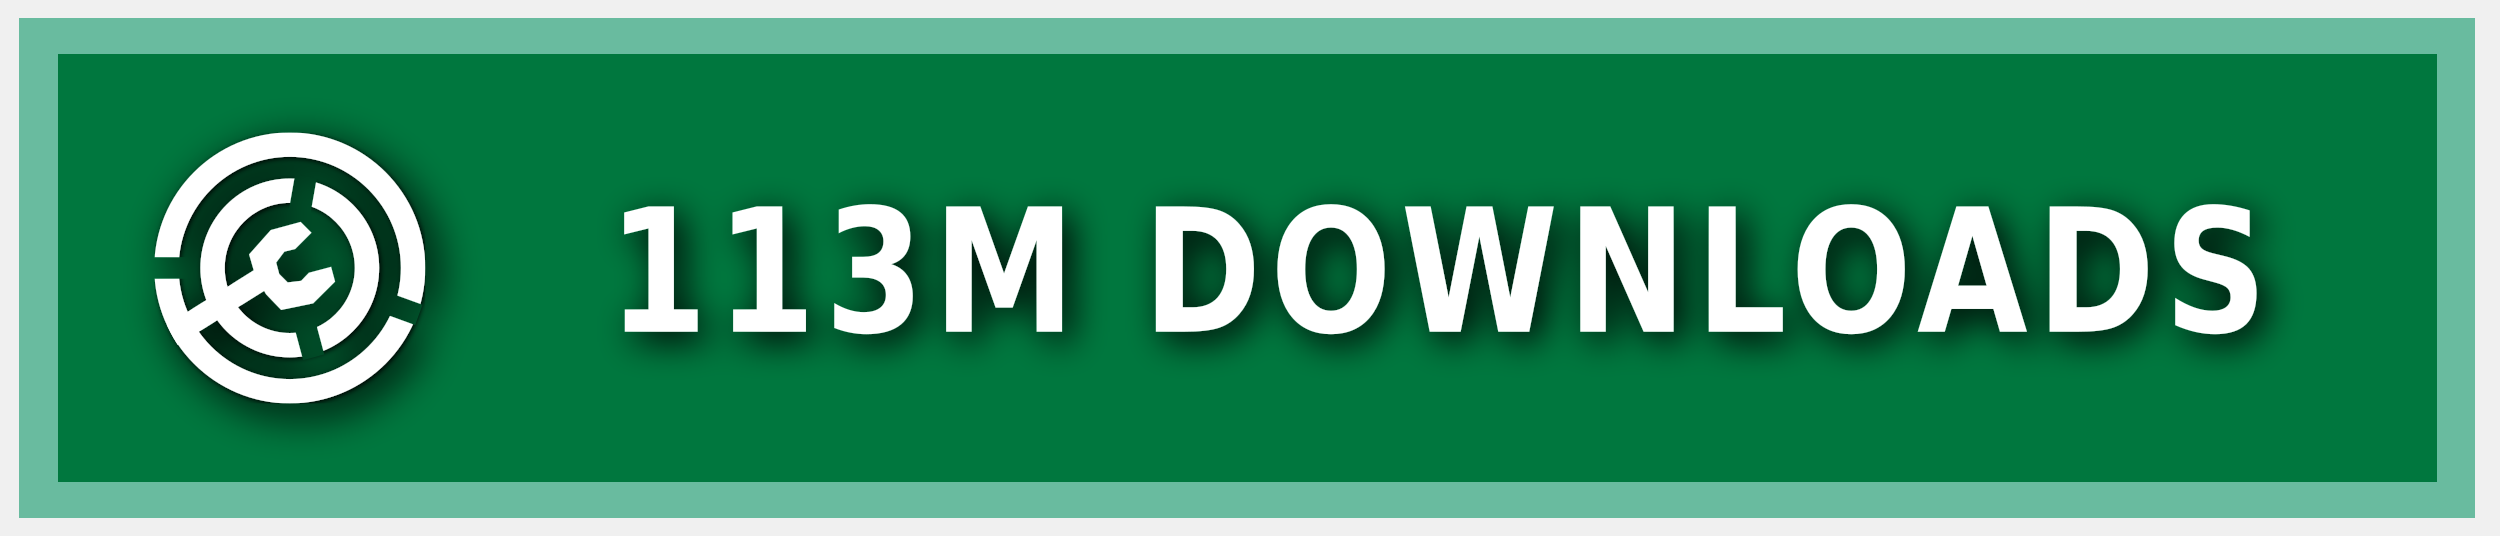
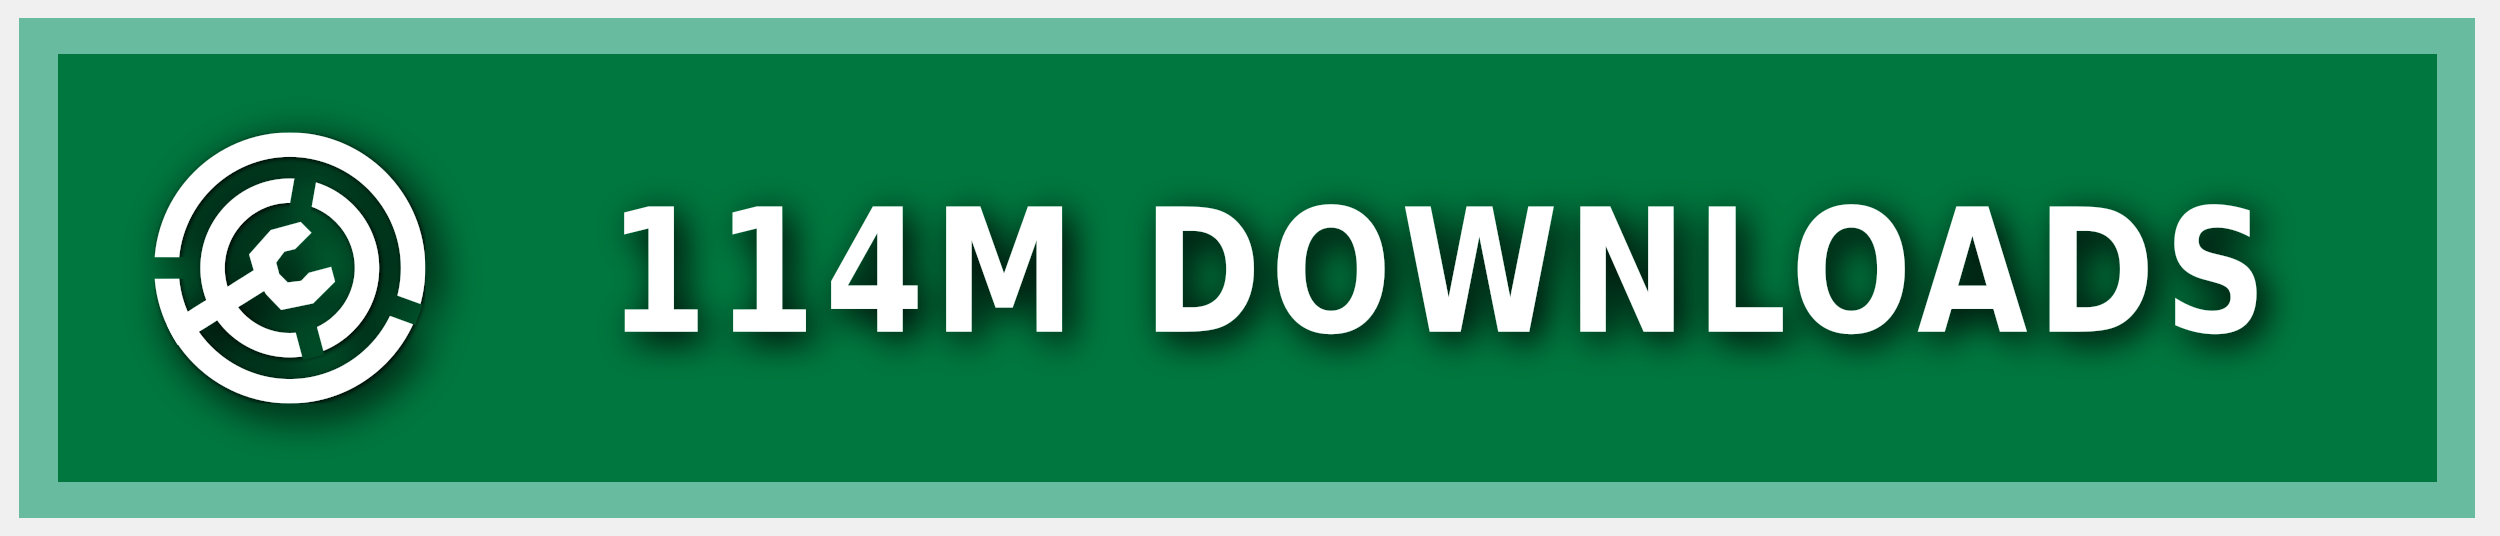
<svg xmlns="http://www.w3.org/2000/svg" xmlns:ns1="https://boxy-svg.com" width="140" height="30" role="img" aria-label="MODRINTH">
  <style> g:not(.noshadow) { filter: drop-shadow(0.5px 0.5px 1.0px black); } </style>
  <defs>
    <ns1:guide x="121.656" y="10.118" angle="90" />
    <ns1:guide x="127.198" y="17.628" angle="90" />
    <ns1:guide x="8.199" y="-3.08" angle="0" />
    <ns1:guide x="20.449" y="-4.101" angle="0" />
    <ns1:guide x="121.656" y="10.118" angle="90" />
    <ns1:guide x="127.198" y="17.628" angle="90" />
    <ns1:guide x="8.199" y="-3.08" angle="0" />
    <ns1:guide x="20.449" y="-4.101" angle="0" />
  </defs>
  <g class="noshadow" shape-rendering="crispEdges" style="" transform="matrix(1.074564, 0, 0, 1, 0, 0)">
    <rect x="1" y="1" width="128" height="28" style="fill: #00954E;" />
    <rect x="1" y="1" width="128" height="28" style="fill: rgba(0, 0, 0, 0.2);" />
    <rect x="2" y="2" width="126" height="26" style="fill: none; stroke-width:2px; stroke: rgba(211, 255, 255, 0.5);" />
  </g>
  <g fill-rule="evenodd" stroke-linejoin="round" stroke-miterlimit="1.5" clip-rule="evenodd" transform="matrix(1.2, 0, 0, 1.2, -1.2, -1.5)">
    <path fill="none" d="M 8.199 7.432 L 20.846 7.432 L 20.846 20.079 L 8.199 20.079 L 8.199 7.432 Z" style="" />
    <g clip-path="url(#a)" transform="matrix(0.126469, 0, 0, 0.126469, 8.198999, 7.431019)" style="">
      <path fill="#ffffff" d="M50 17c18.207 0 32.988 14.787 32.988 33S68.207 83 50 83 17.012 68.213 17.012 50 31.793 17 50 17Zm0 9c13.24 0 23.988 10.755 23.988 24S63.24 74 50 74 26.012 63.245 26.012 50 36.76 26 50 26Z" />
    </g>
    <g clip-path="url(#b)" transform="matrix(0.126469, 0, 0, 0.126469, 8.198999, 7.431019)" style="">
      <path fill="#ffffff" d="M50 0c27.596 0 50 22.404 50 50s-22.404 50-50 50S0 77.596 0 50 22.404 0 50 0Zm0 9c22.629 0 41 18.371 41 41S72.629 91 50 91 9 72.629 9 50 27.371 9 50 9Z" />
    </g>
    <g class="noshadow" clip-path="url(#c)" transform="matrix(0.112383, 0, 0, 0.122032, 8.268063, 7.737635)" style="">
      <path fill="none" stroke="#ffffff" stroke-width="9" d="M 50 50 L 5.171 75.882" />
    </g>
    <path fill="#ffffff" d="M 12.909 14.103 L 12.625 13.123 L 13.637 11.985 L 15.028 11.605 L 15.534 12.111 L 14.775 12.87 L 14.269 12.996 L 13.89 13.502 L 14.032 14.038 L 14.425 14.429 L 15.053 14.354 L 15.415 13.979 L 16.452 13.701 L 16.637 14.392 L 15.613 15.407 L 14.121 15.714 L 13.415 14.979 L 12.909 14.103 Z" style="" />
    <clipPath id="clip-1">
      <path d="M50 0c27.596 0 50 22.404 50 50s-22.404 50-50 50S0 77.596 0 50 22.404 0 50 0Zm0 39.549c5.768 0 10.451 4.683 10.451 10.451 0 5.768-4.683 10.451-10.451 10.451-5.768 0-10.451-4.683-10.451-10.451 0-5.768 4.683-10.451 10.451-10.451Z" />
    </clipPath>
    <g class="noshadow" clip-path="url(#clip-1)" transform="matrix(0.064459, 0.010209, -0.018807, 0.118741, -9.215255, -61.72825)" style="transform-origin: 27.985px 74.177px;">
      <path fill="none" stroke="#ffffff" stroke-width="9" d="M 49.29 67.75 L 6.679 80.603" style="" />
    </g>
  </g>
  <g>
    <clipPath id="a">
      <path fill-rule="evenodd" stroke-linejoin="round" stroke-miterlimit="1.5" clip-rule="evenodd" d="M100 0H0v100h100V0ZM46.002 49.295l.076 1.757 8.83 32.963 7.843-2.102-8.596-32.094 5.804-32.932-7.997-1.41-5.96 33.818Z" />
    </clipPath>
    <clipPath id="b">
      <path d="M0 0v46h50l1.368.241L99 63.578l-2.736 7.517L49.295 54H0v46h100V0H0Z" />
    </clipPath>
    <clipPath id="c">
      <path d="M50 0c27.596 0 50 22.404 50 50s-22.404 50-50 50S0 77.596 0 50 22.404 0 50 0Zm0 39.549c5.768 0 10.451 4.683 10.451 10.451 0 5.768-4.683 10.451-10.451 10.451-5.768 0-10.451-4.683-10.451-10.451 0-5.768 4.683-10.451 10.451-10.451Z" />
    </clipPath>
  </g>
  <g fill="#fff" text-anchor="middle" font-family="Verdana,Geneva,DejaVu Sans,sans-serif" text-rendering="geometricPrecision" font-size="100" transform="matrix(1, 0, 0, 1, 13, 0)">
-     <text style="font-size: 80px; font-weight: 700; white-space: pre;" transform="matrix(0.1, 0, 0, 0.120296, 0, -3.678133)" x="675" y="185" letter-spacing="5">113M DOWNLOADS</text>
+     <text style="font-size: 80px; font-weight: 700; white-space: pre;" transform="matrix(0.1, 0, 0, 0.120296, 0, -3.678133)" x="675" y="185" letter-spacing="5">114M DOWNLOADS</text>
  </g>
</svg>
